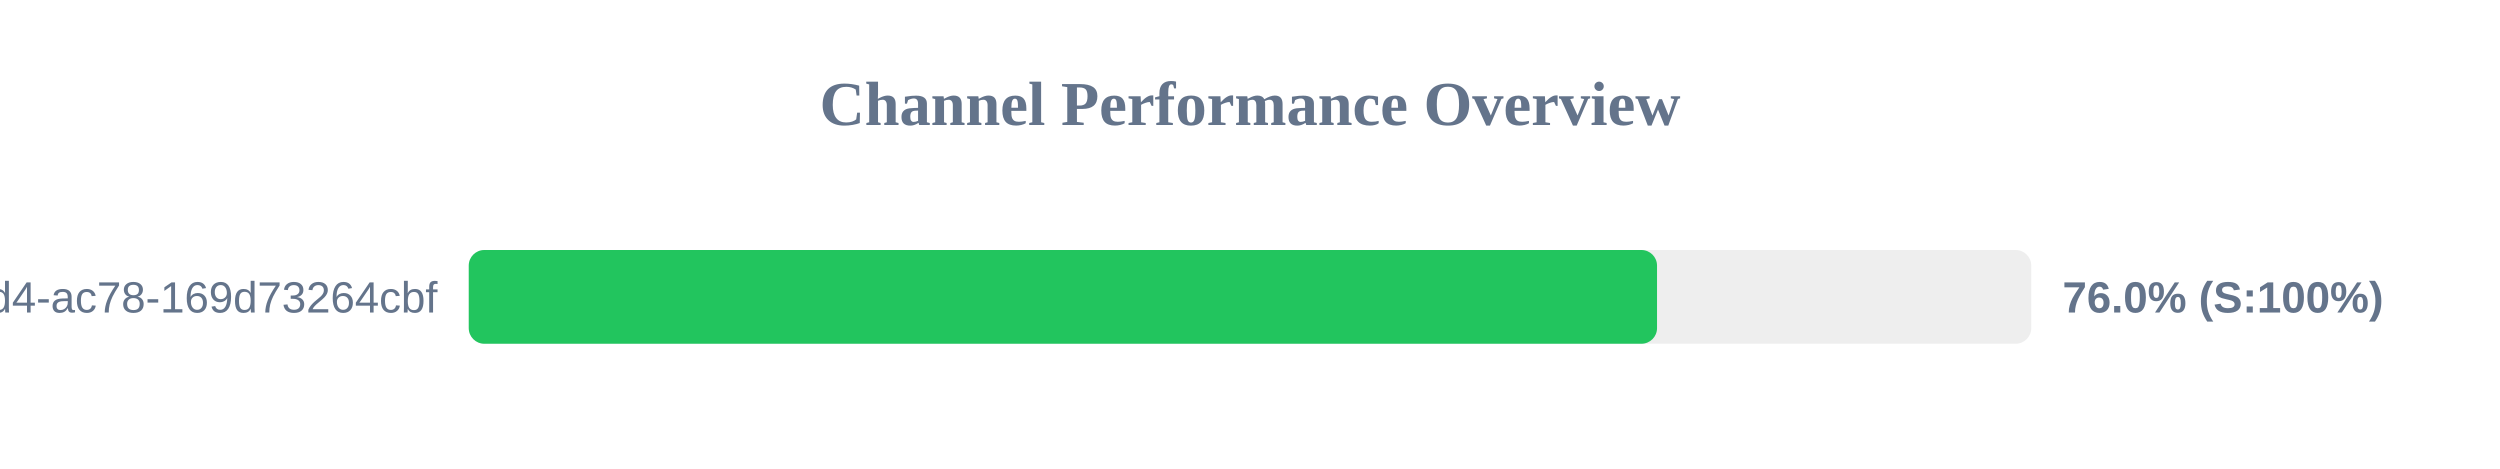
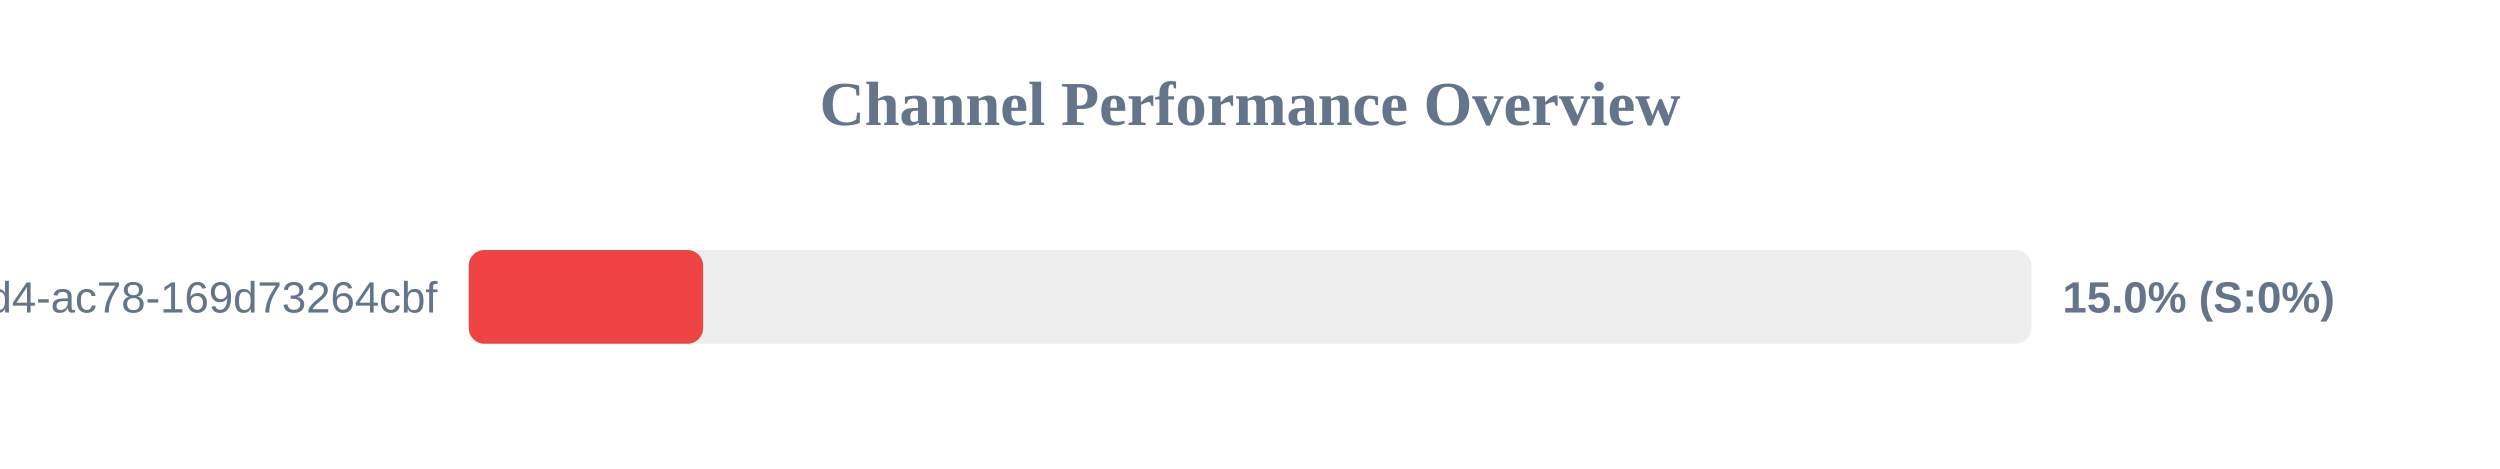
<svg xmlns="http://www.w3.org/2000/svg" width="800" height="150" version="1.1">
  <style>
        .row { font: 14px Arial; fill: #64748b; }
        .score { font: bold 14px Arial; fill: #64748b; }
    </style>
  <text x="400" y="40" text-anchor="middle" font-size="20px" font-weight="bold" fill="#64748b">Channel Performance Overview</text>
  <rect x="150" y="80" width="500" height="30" fill="#eee" rx="5" />
-   <rect x="150" y="80" width="380.25" height="30" fill="#22c55e" rx="5" />
+   <rect x="150" y="80" width="75.0" height="30" fill="#ef4444" rx="5" />
  <text x="140" y="100" text-anchor="end" class="row">?uuid=48c2c901-72e6-46d4-ac78-169d73264cbf</text>
-   <text x="660" y="100" text-anchor="start" class="score">76.0% (S:100%)</text>
+   <text x="660" y="100" text-anchor="start" class="score">15.0% (S:0%)</text>
</svg>
